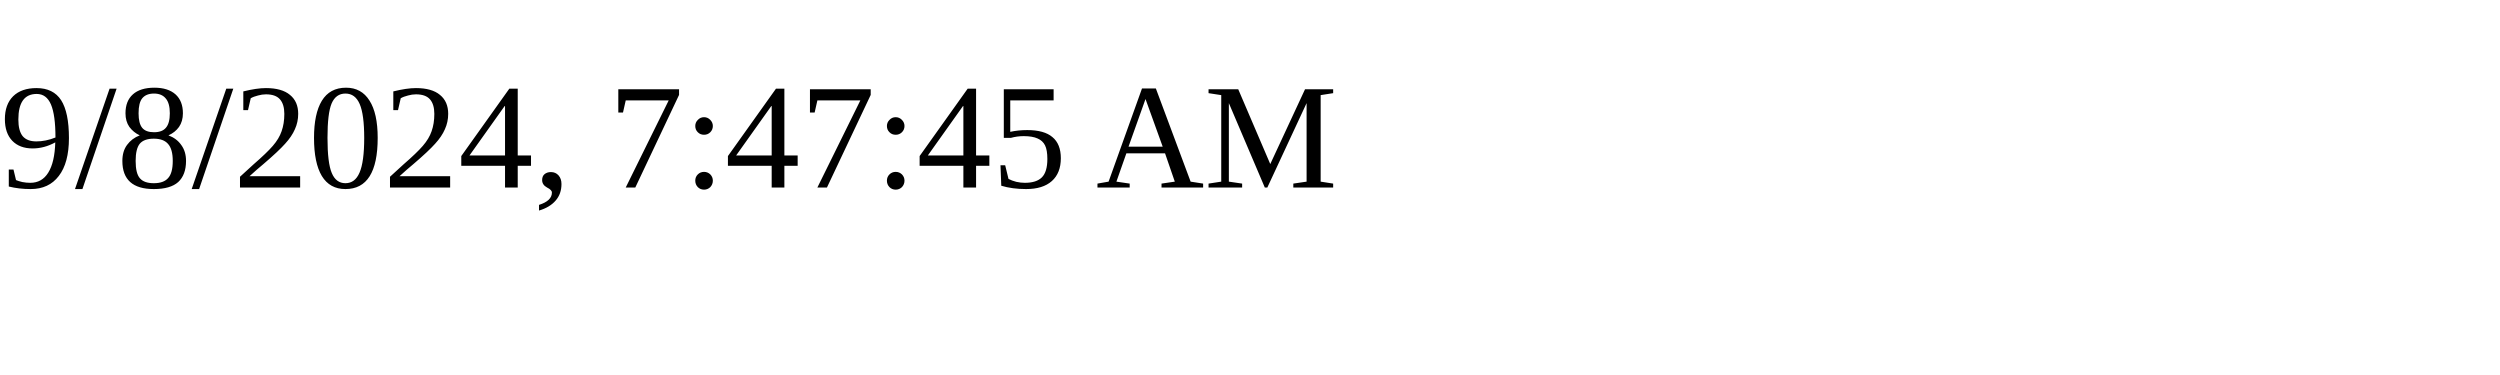
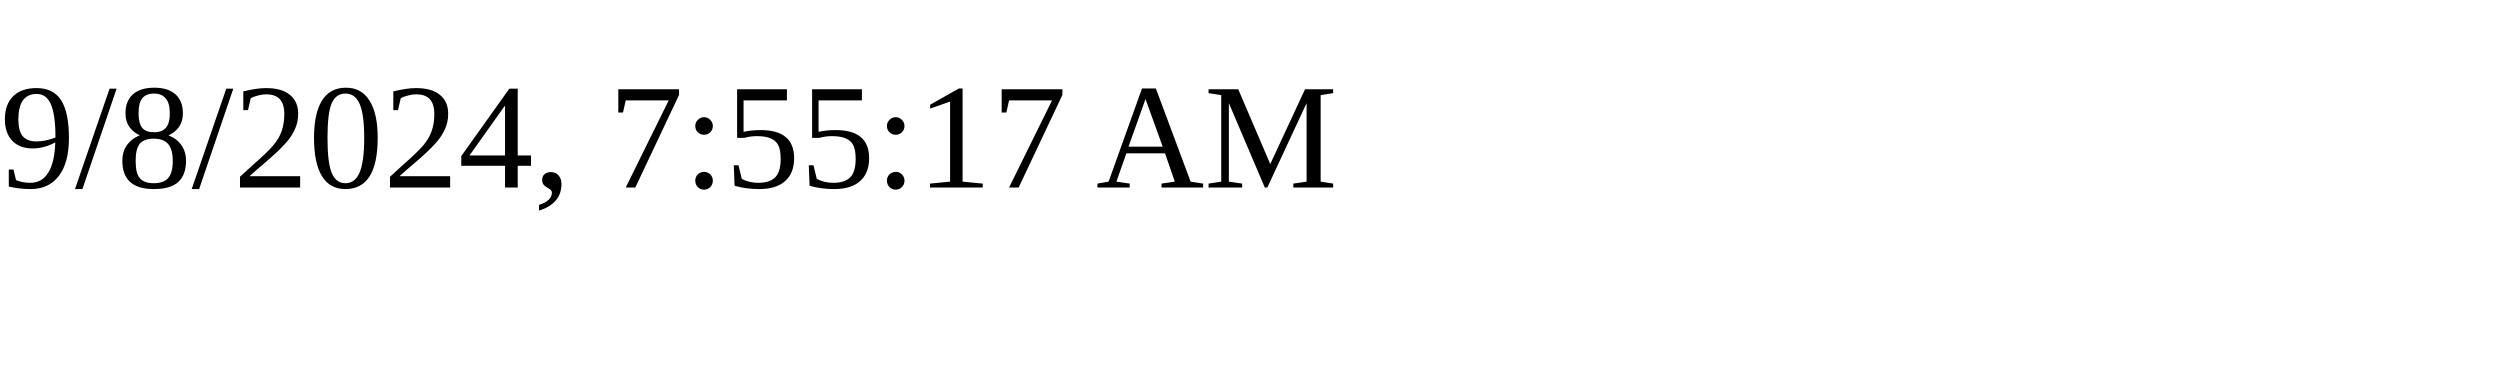
<svg xmlns="http://www.w3.org/2000/svg" height="30" width="200">
-   <text x="0" y="15">9/8/2024, 7:47:45 AM</text>
+   <text x="0" y="15">9/8/2024, 7:55:17 AM</text>
</svg>
